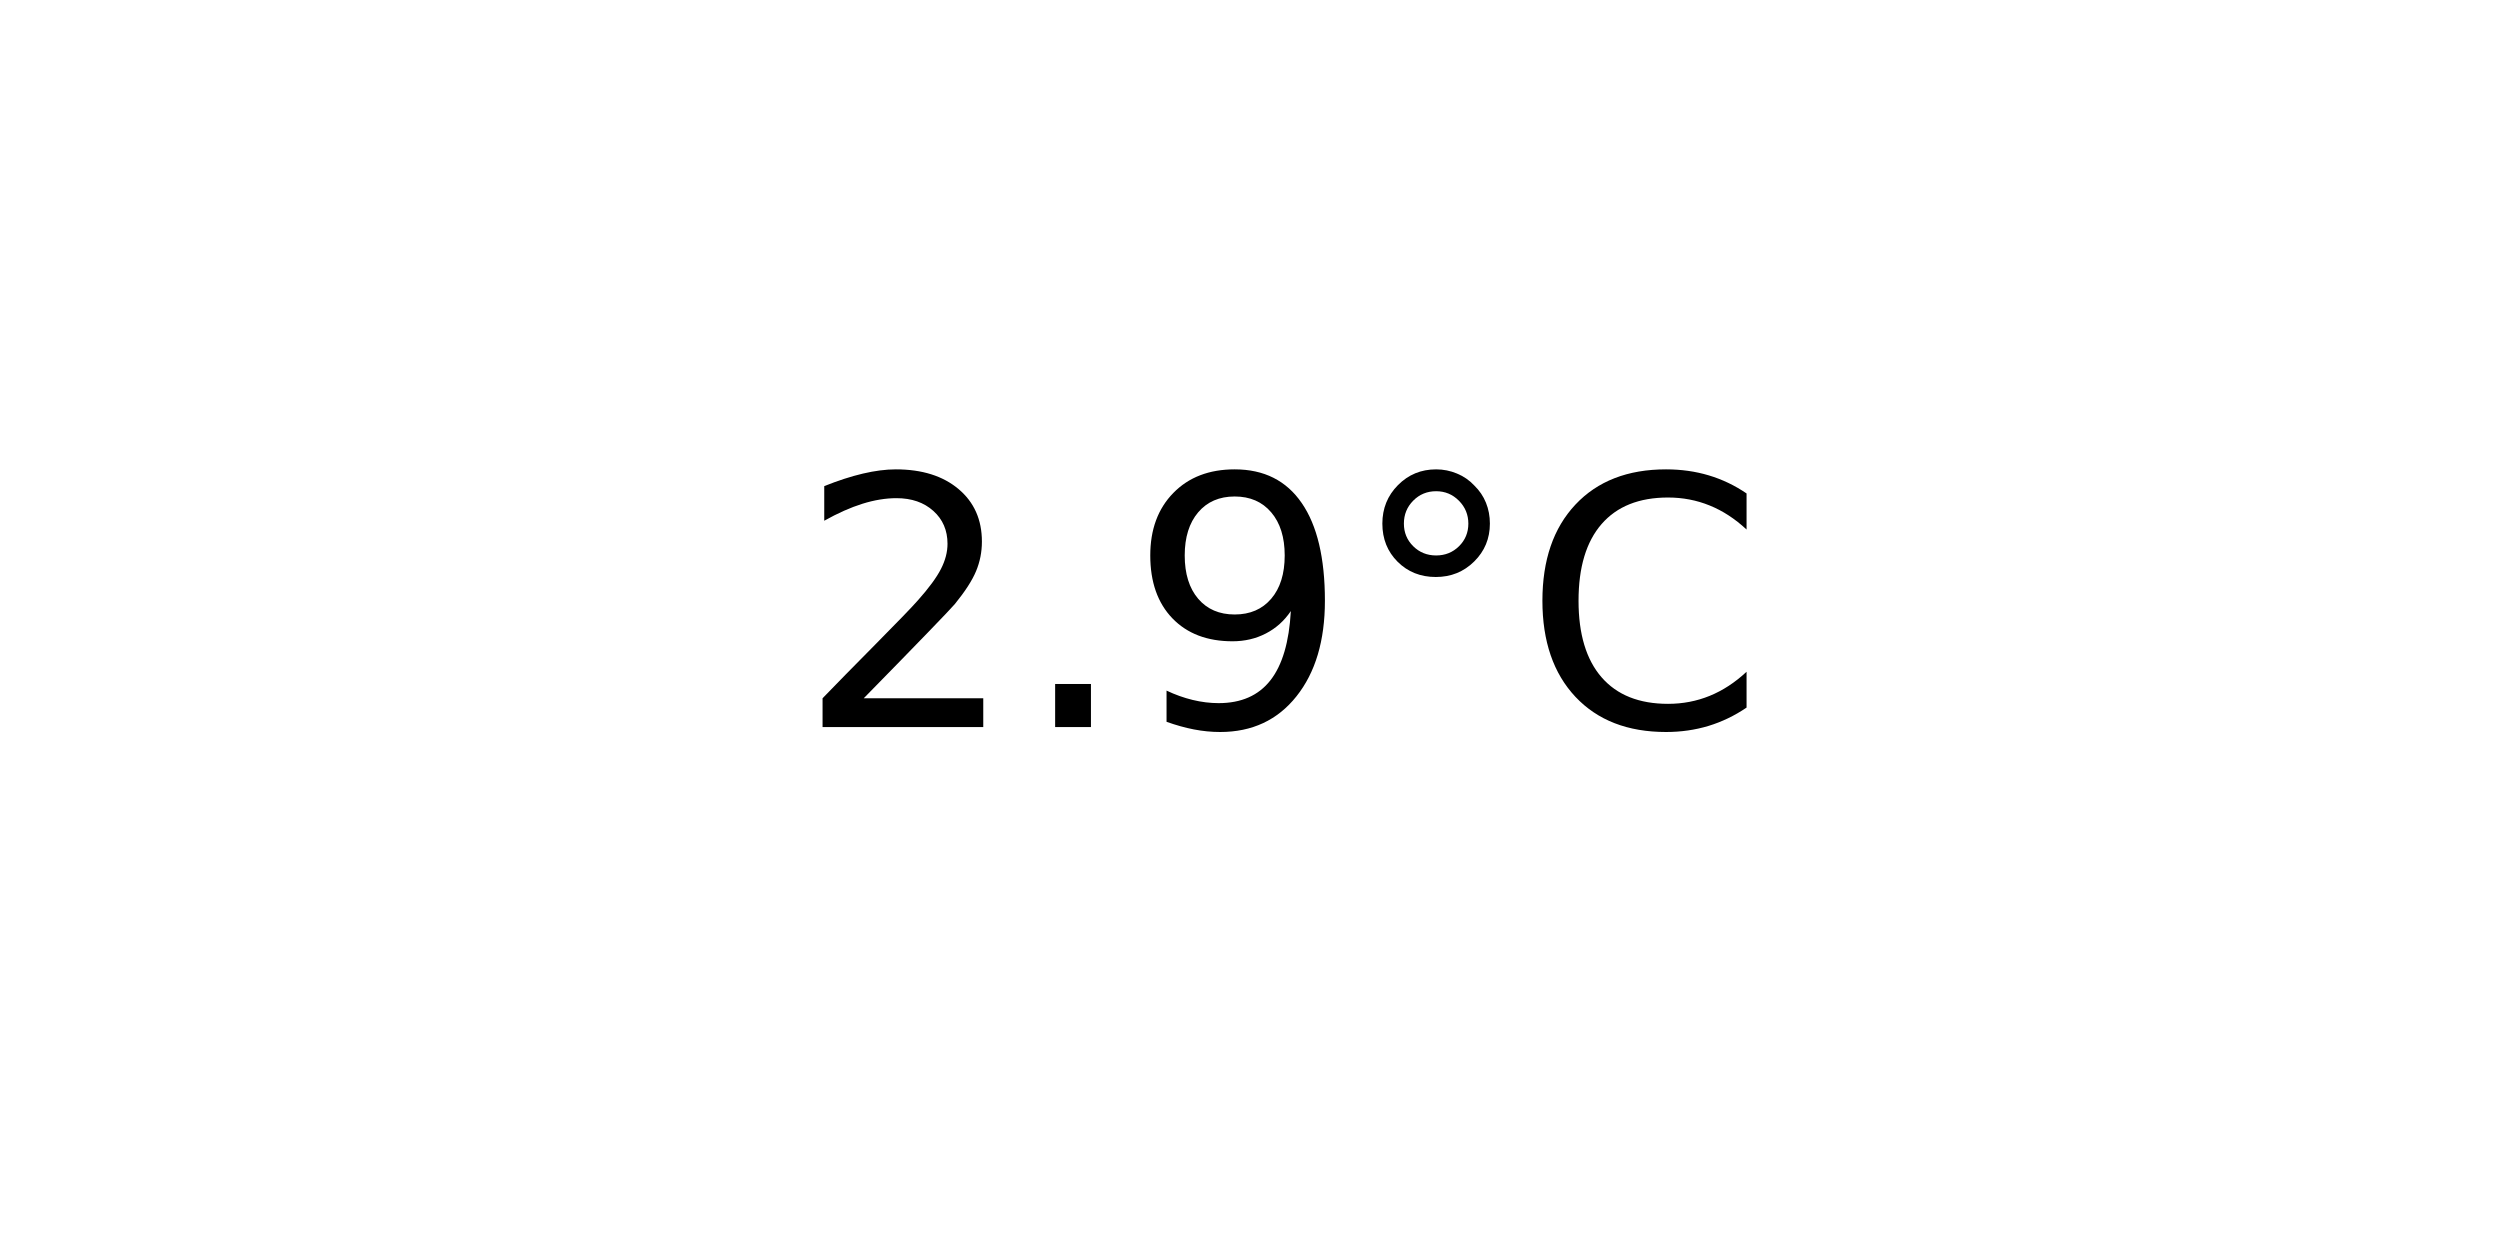
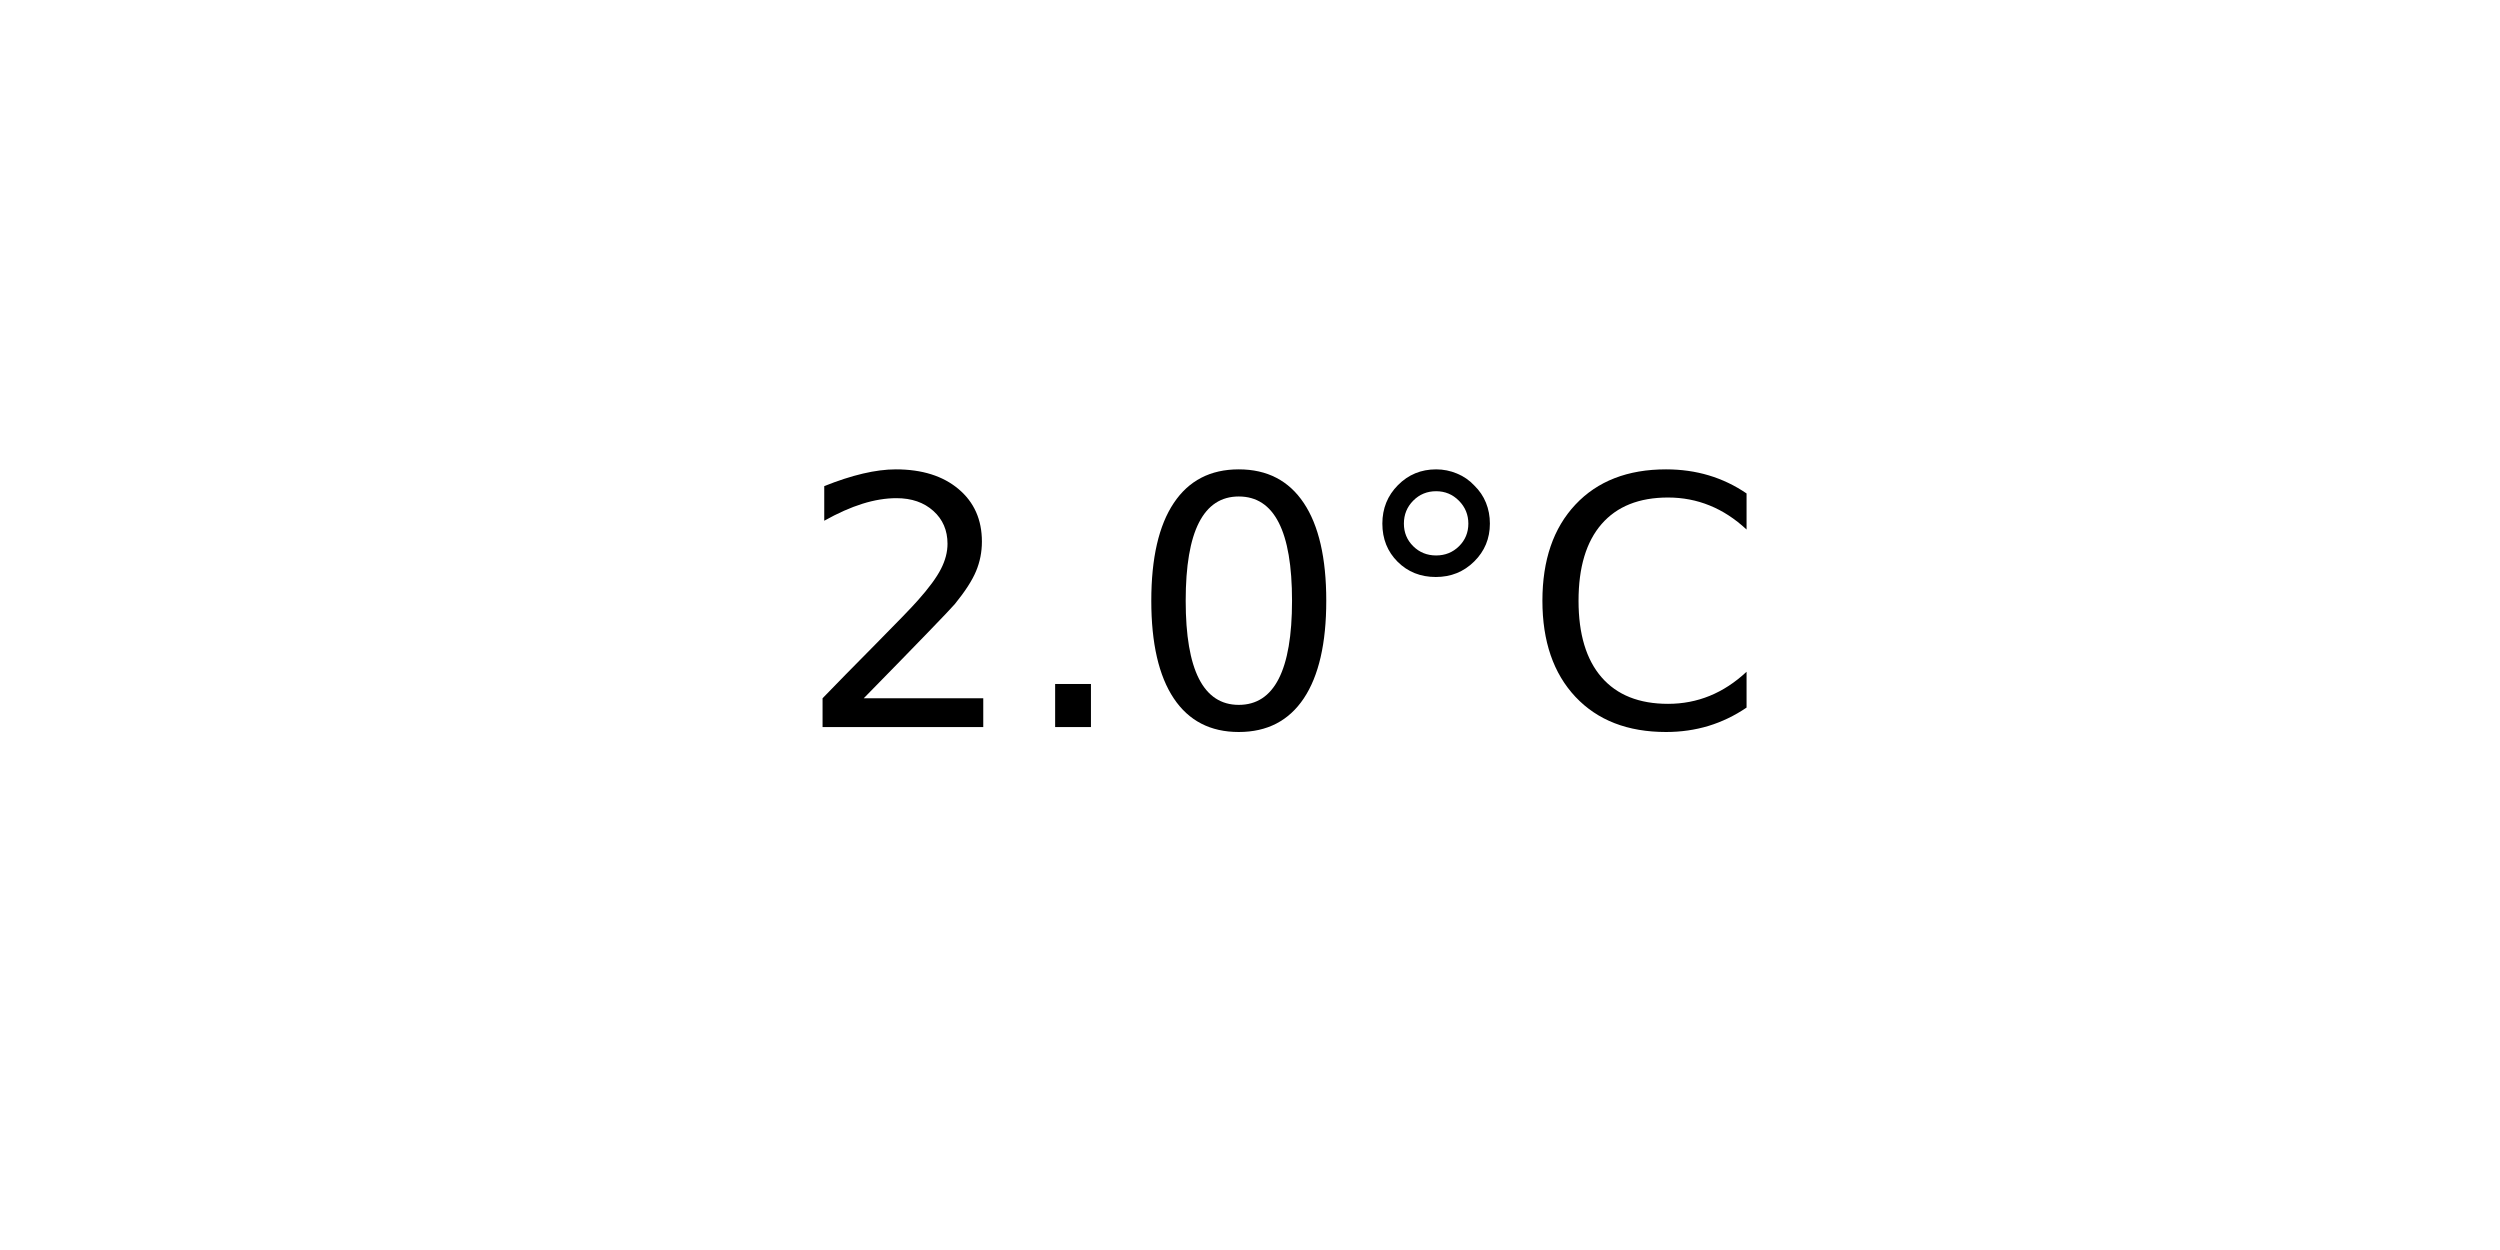
<svg xmlns="http://www.w3.org/2000/svg" xmlns:xlink="http://www.w3.org/1999/xlink" width="72pt" height="36pt" viewBox="0 0 72 36" version="1.1">
  <defs>
    <style type="text/css">*{stroke-linejoin: round; stroke-linecap: butt}</style>
  </defs>
  <g id="figure_1">
    <g id="axes_1">
      <g id="text_1">
        <g transform="translate(22.95703 20.93937) scale(0.1 -0.1)">
          <defs>
            <path id="DejaVuSans-32" d="M 1228 531  L 3431 531  L 3431 0  L 469 0  L 469 531  Q 828 903 1448 1529  Q 2069 2156 2228 2338  Q 2531 2678 2651 2914  Q 2772 3150 2772 3378  Q 2772 3750 2511 3984  Q 2250 4219 1831 4219  Q 1534 4219 1204 4116  Q 875 4013 500 3803  L 500 4441  Q 881 4594 1212 4672  Q 1544 4750 1819 4750  Q 2544 4750 2975 4387  Q 3406 4025 3406 3419  Q 3406 3131 3298 2873  Q 3191 2616 2906 2266  Q 2828 2175 2409 1742  Q 1991 1309 1228 531  z " transform="scale(0.015625)" />
            <path id="DejaVuSans-2e" d="M 684 794  L 1344 794  L 1344 0  L 684 0  L 684 794  z " transform="scale(0.015625)" />
-             <path id="DejaVuSans-39" d="M 703 97  L 703 672  Q 941 559 1184 500  Q 1428 441 1663 441  Q 2288 441 2617 861  Q 2947 1281 2994 2138  Q 2813 1869 2534 1725  Q 2256 1581 1919 1581  Q 1219 1581 811 2004  Q 403 2428 403 3163  Q 403 3881 828 4315  Q 1253 4750 1959 4750  Q 2769 4750 3195 4129  Q 3622 3509 3622 2328  Q 3622 1225 3098 567  Q 2575 -91 1691 -91  Q 1453 -91 1209 -44  Q 966 3 703 97  z M 1959 2075  Q 2384 2075 2632 2365  Q 2881 2656 2881 3163  Q 2881 3666 2632 3958  Q 2384 4250 1959 4250  Q 1534 4250 1286 3958  Q 1038 3666 1038 3163  Q 1038 2656 1286 2365  Q 1534 2075 1959 2075  z " transform="scale(0.015625)" />
+             <path id="DejaVuSans-30" d="M 2034 4250  Q 1547 4250 1301 3770  Q 1056 3291 1056 2328  Q 1056 1369 1301 889  Q 1547 409 2034 409  Q 2525 409 2770 889  Q 3016 1369 3016 2328  Q 3016 3291 2770 3770  Q 2525 4250 2034 4250  z M 2034 4750  Q 2819 4750 3233 4129  Q 3647 3509 3647 2328  Q 3647 1150 3233 529  Q 2819 -91 2034 -91  Q 1250 -91 836 529  Q 422 1150 422 2328  Q 422 3509 836 4129  Q 1250 4750 2034 4750  z " transform="scale(0.015625)" />
            <path id="DejaVuSans-b0" d="M 1600 4347  Q 1350 4347 1178 4173  Q 1006 4000 1006 3750  Q 1006 3503 1178 3333  Q 1350 3163 1600 3163  Q 1850 3163 2022 3333  Q 2194 3503 2194 3750  Q 2194 3997 2020 4172  Q 1847 4347 1600 4347  z M 1600 4750  Q 1800 4750 1984 4673  Q 2169 4597 2303 4453  Q 2447 4313 2519 4134  Q 2591 3956 2591 3750  Q 2591 3338 2302 3052  Q 2013 2766 1594 2766  Q 1172 2766 890 3047  Q 609 3328 609 3750  Q 609 4169 896 4459  Q 1184 4750 1600 4750  z " transform="scale(0.015625)" />
            <path id="DejaVuSans-43" d="M 4122 4306  L 4122 3641  Q 3803 3938 3442 4084  Q 3081 4231 2675 4231  Q 1875 4231 1450 3742  Q 1025 3253 1025 2328  Q 1025 1406 1450 917  Q 1875 428 2675 428  Q 3081 428 3442 575  Q 3803 722 4122 1019  L 4122 359  Q 3791 134 3420 21  Q 3050 -91 2638 -91  Q 1578 -91 968 557  Q 359 1206 359 2328  Q 359 3453 968 4101  Q 1578 4750 2638 4750  Q 3056 4750 3426 4639  Q 3797 4528 4122 4306  z " transform="scale(0.015625)" />
          </defs>
          <use xlink:href="#DejaVuSans-32" />
          <use xlink:href="#DejaVuSans-2e" x="63.623" />
-           <use xlink:href="#DejaVuSans-39" x="95.41" />
+           <use xlink:href="#DejaVuSans-30" x="95.41" />
          <use xlink:href="#DejaVuSans-b0" x="159.033" />
          <use xlink:href="#DejaVuSans-43" x="209.033" />
        </g>
      </g>
    </g>
  </g>
</svg>
